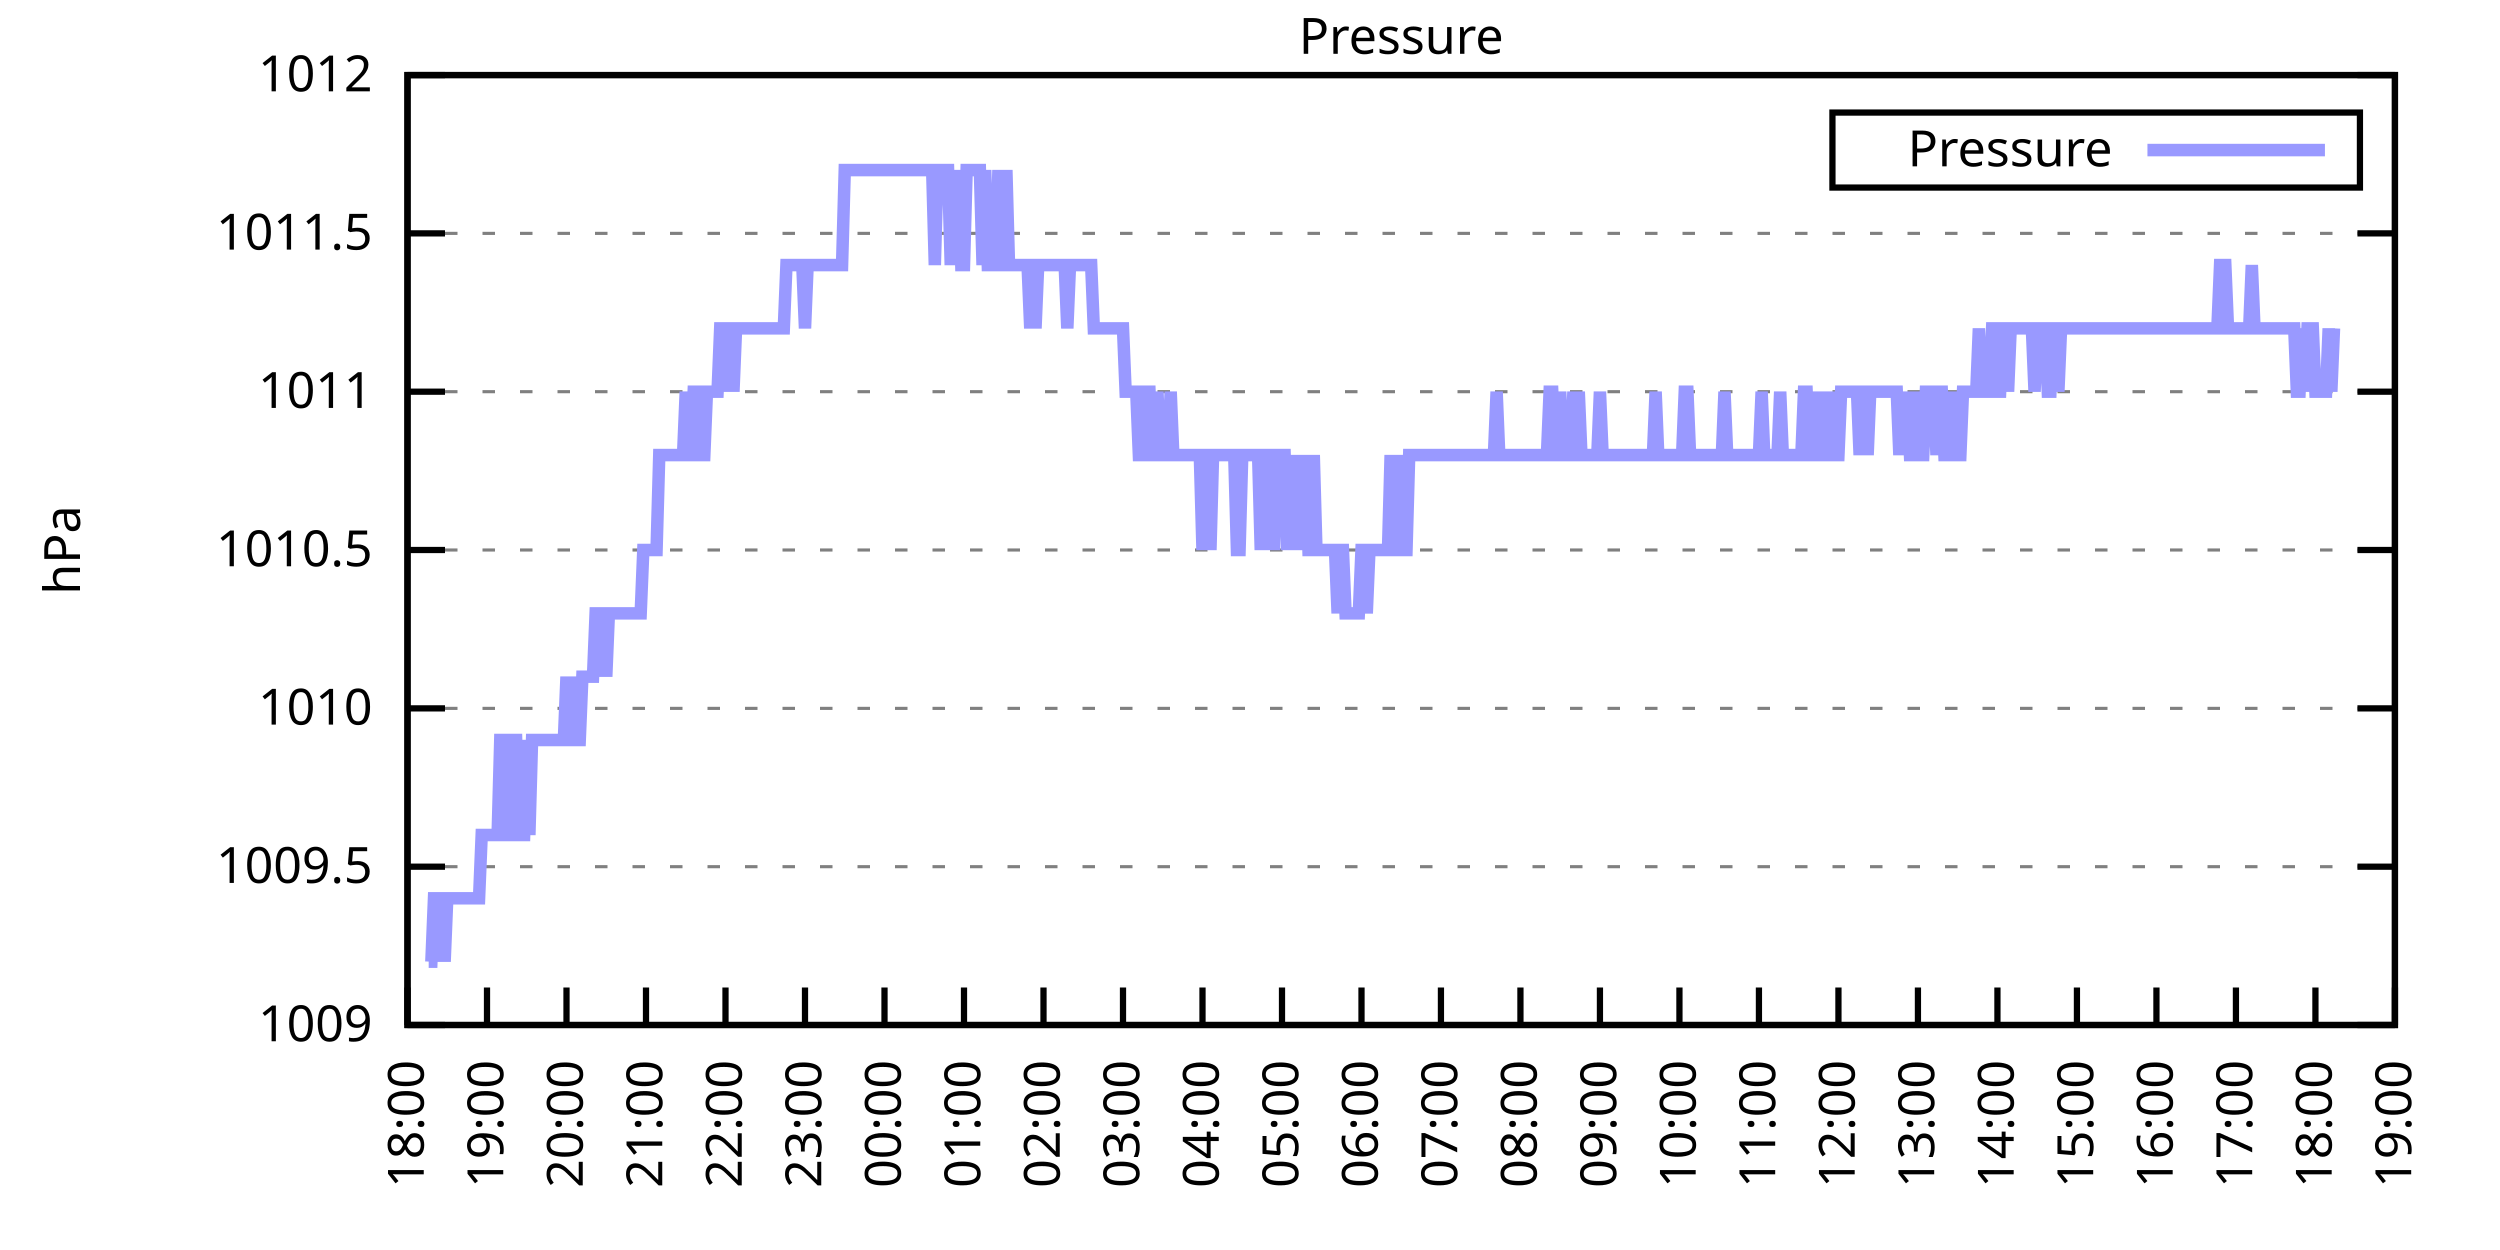
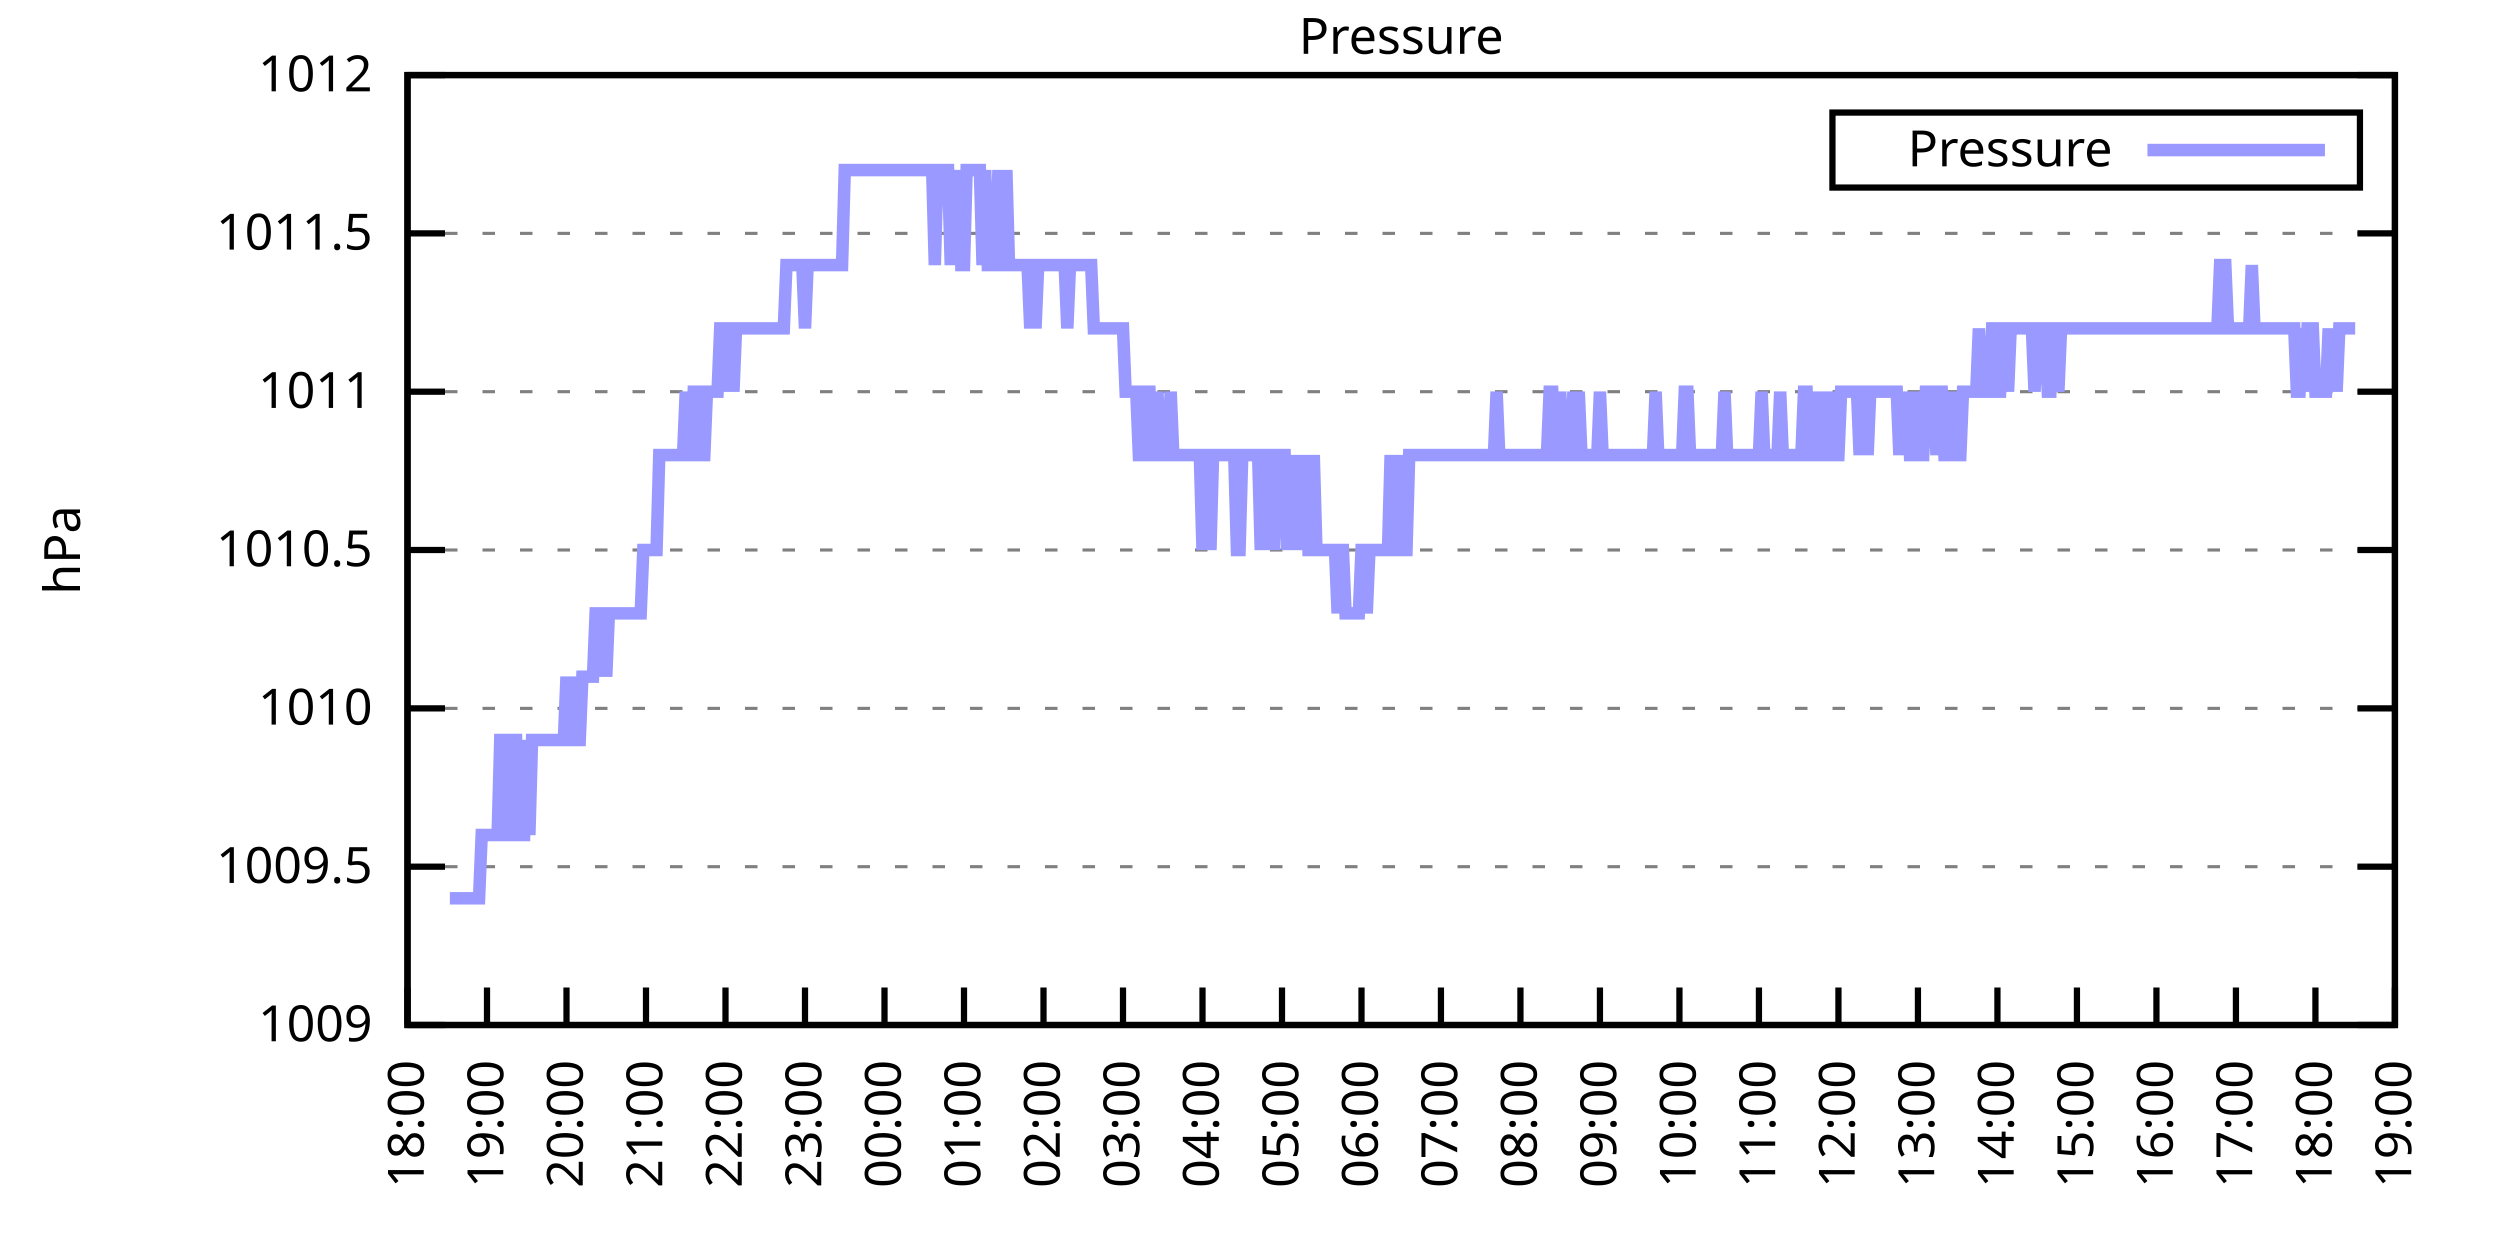
<svg xmlns="http://www.w3.org/2000/svg" xmlns:xlink="http://www.w3.org/1999/xlink" width="400" height="200" viewBox="0 0 400 200">
  <g id="gnuplot_canvas">
    <rect x="0" y="0" width="400" height="200" fill="none" />
    <defs>
      <circle id="gpDot" r="0.5" stroke-width="0.5" stroke="currentColor" />
      <path id="gpPt0" stroke-width="0.333" stroke="currentColor" d="M-1,0 h2 M0,-1 v2" />
      <path id="gpPt1" stroke-width="0.333" stroke="currentColor" d="M-1,-1 L1,1 M1,-1 L-1,1" />
      <path id="gpPt2" stroke-width="0.333" stroke="currentColor" d="M-1,0 L1,0 M0,-1 L0,1 M-1,-1 L1,1 M-1,1 L1,-1" />
      <rect id="gpPt3" stroke-width="0.333" stroke="currentColor" x="-1" y="-1" width="2" height="2" />
      <rect id="gpPt4" stroke-width="0.333" stroke="currentColor" fill="currentColor" x="-1" y="-1" width="2" height="2" />
      <circle id="gpPt5" stroke-width="0.333" stroke="currentColor" cx="0" cy="0" r="1" />
      <use xlink:href="#gpPt5" id="gpPt6" fill="currentColor" stroke="none" />
      <path id="gpPt7" stroke-width="0.333" stroke="currentColor" d="M0,-1.33 L-1.33,0.67 L1.33,0.67 z" />
      <use xlink:href="#gpPt7" id="gpPt8" fill="currentColor" stroke="none" />
      <use xlink:href="#gpPt7" id="gpPt9" stroke="currentColor" transform="rotate(180)" />
      <use xlink:href="#gpPt9" id="gpPt10" fill="currentColor" stroke="none" />
      <use xlink:href="#gpPt3" id="gpPt11" stroke="currentColor" transform="rotate(45)" />
      <use xlink:href="#gpPt11" id="gpPt12" fill="currentColor" stroke="none" />
      <path id="gpPt13" stroke-width="0.333" stroke="currentColor" d="M0,1.330 L1.265,0.411 L0.782,-1.067 L-0.782,-1.076 L-1.265,0.411 z" />
      <use xlink:href="#gpPt13" id="gpPt14" fill="currentColor" stroke="none" />
      <filter id="textbox" filterUnits="objectBoundingBox" x="0" y="0" height="1" width="1">
        <feFlood flood-color="white" flood-opacity="1" result="bgnd" />
        <feComposite in="SourceGraphic" in2="bgnd" operator="atop" />
      </filter>
      <filter id="greybox" filterUnits="objectBoundingBox" x="0" y="0" height="1" width="1">
        <feFlood flood-color="lightgrey" flood-opacity="1" result="grey" />
        <feComposite in="SourceGraphic" in2="grey" operator="atop" />
      </filter>
    </defs>
    <g fill="none" color="white" stroke="currentColor" stroke-width="1.00" stroke-linecap="butt" stroke-linejoin="miter">
</g>
    <g fill="none" color="black" stroke="currentColor" stroke-width="1.00" stroke-linecap="butt" stroke-linejoin="miter">
      <g stroke="none" shape-rendering="crispEdges">
        <polygon fill="rgb(255, 255, 255)" points="65.20,164.00 383.18,164.00 383.18,12.02 65.20,12.02 " />
      </g>
    </g>
    <g fill="none" color="black" stroke="currentColor" stroke-width="1.00" stroke-linecap="butt" stroke-linejoin="miter">
</g>
    <g fill="none" color="black" stroke="black" stroke-width="0.50" stroke-linecap="butt" stroke-linejoin="miter">
</g>
    <g fill="none" color="gray" stroke="currentColor" stroke-width="0.50" stroke-linecap="butt" stroke-linejoin="miter">
      <path stroke="gray" stroke-dasharray="2,4" class="gridline" d="M65.20,164.00 L383.19,164.00  " />
    </g>
    <g fill="none" color="gray" stroke="gray" stroke-width="1.00" stroke-linecap="butt" stroke-linejoin="miter">
</g>
    <g fill="none" color="black" stroke="currentColor" stroke-width="1.00" stroke-linecap="butt" stroke-linejoin="miter">
      <path stroke="black" d="M65.20,164.00 L71.20,164.00 M383.19,164.00 L377.19,164.00  " />
      <g transform="translate(59.60,166.60)" stroke="none" fill="black" font-family="Sans" font-size="8.00" text-anchor="end">
        <text>
          <tspan font-family="Sans"> 1009</tspan>
        </text>
      </g>
    </g>
    <g fill="none" color="black" stroke="currentColor" stroke-width="1.00" stroke-linecap="butt" stroke-linejoin="miter">
</g>
    <g fill="none" color="black" stroke="black" stroke-width="0.50" stroke-linecap="butt" stroke-linejoin="miter">
</g>
    <g fill="none" color="gray" stroke="currentColor" stroke-width="0.50" stroke-linecap="butt" stroke-linejoin="miter">
      <path stroke="gray" stroke-dasharray="2,4" class="gridline" d="M65.20,138.67 L383.19,138.67  " />
    </g>
    <g fill="none" color="gray" stroke="gray" stroke-width="1.00" stroke-linecap="butt" stroke-linejoin="miter">
</g>
    <g fill="none" color="black" stroke="currentColor" stroke-width="1.00" stroke-linecap="butt" stroke-linejoin="miter">
      <path stroke="black" d="M65.20,138.67 L71.20,138.67 M383.19,138.67 L377.19,138.67  " />
      <g transform="translate(59.60,141.27)" stroke="none" fill="black" font-family="Sans" font-size="8.00" text-anchor="end">
        <text>
          <tspan font-family="Sans"> 1009.5</tspan>
        </text>
      </g>
    </g>
    <g fill="none" color="black" stroke="currentColor" stroke-width="1.00" stroke-linecap="butt" stroke-linejoin="miter">
</g>
    <g fill="none" color="black" stroke="black" stroke-width="0.50" stroke-linecap="butt" stroke-linejoin="miter">
</g>
    <g fill="none" color="gray" stroke="currentColor" stroke-width="0.50" stroke-linecap="butt" stroke-linejoin="miter">
      <path stroke="gray" stroke-dasharray="2,4" class="gridline" d="M65.20,113.34 L383.19,113.34  " />
    </g>
    <g fill="none" color="gray" stroke="gray" stroke-width="1.00" stroke-linecap="butt" stroke-linejoin="miter">
</g>
    <g fill="none" color="black" stroke="currentColor" stroke-width="1.00" stroke-linecap="butt" stroke-linejoin="miter">
      <path stroke="black" d="M65.20,113.34 L71.20,113.34 M383.19,113.34 L377.19,113.34  " />
      <g transform="translate(59.60,115.94)" stroke="none" fill="black" font-family="Sans" font-size="8.00" text-anchor="end">
        <text>
          <tspan font-family="Sans"> 1010</tspan>
        </text>
      </g>
    </g>
    <g fill="none" color="black" stroke="currentColor" stroke-width="1.00" stroke-linecap="butt" stroke-linejoin="miter">
</g>
    <g fill="none" color="black" stroke="black" stroke-width="0.50" stroke-linecap="butt" stroke-linejoin="miter">
</g>
    <g fill="none" color="gray" stroke="currentColor" stroke-width="0.50" stroke-linecap="butt" stroke-linejoin="miter">
      <path stroke="gray" stroke-dasharray="2,4" class="gridline" d="M65.20,88.00 L383.19,88.00  " />
    </g>
    <g fill="none" color="gray" stroke="gray" stroke-width="1.00" stroke-linecap="butt" stroke-linejoin="miter">
</g>
    <g fill="none" color="black" stroke="currentColor" stroke-width="1.00" stroke-linecap="butt" stroke-linejoin="miter">
      <path stroke="black" d="M65.20,88.00 L71.20,88.00 M383.19,88.00 L377.19,88.00  " />
      <g transform="translate(59.60,90.60)" stroke="none" fill="black" font-family="Sans" font-size="8.00" text-anchor="end">
        <text>
          <tspan font-family="Sans"> 1010.5</tspan>
        </text>
      </g>
    </g>
    <g fill="none" color="black" stroke="currentColor" stroke-width="1.00" stroke-linecap="butt" stroke-linejoin="miter">
</g>
    <g fill="none" color="black" stroke="black" stroke-width="0.50" stroke-linecap="butt" stroke-linejoin="miter">
</g>
    <g fill="none" color="gray" stroke="currentColor" stroke-width="0.50" stroke-linecap="butt" stroke-linejoin="miter">
      <path stroke="gray" stroke-dasharray="2,4" class="gridline" d="M65.20,62.67 L383.19,62.67  " />
    </g>
    <g fill="none" color="gray" stroke="gray" stroke-width="1.00" stroke-linecap="butt" stroke-linejoin="miter">
</g>
    <g fill="none" color="black" stroke="currentColor" stroke-width="1.00" stroke-linecap="butt" stroke-linejoin="miter">
      <path stroke="black" d="M65.20,62.67 L71.20,62.67 M383.19,62.67 L377.19,62.67  " />
      <g transform="translate(59.60,65.27)" stroke="none" fill="black" font-family="Sans" font-size="8.00" text-anchor="end">
        <text>
          <tspan font-family="Sans"> 1011</tspan>
        </text>
      </g>
    </g>
    <g fill="none" color="black" stroke="currentColor" stroke-width="1.00" stroke-linecap="butt" stroke-linejoin="miter">
</g>
    <g fill="none" color="black" stroke="black" stroke-width="0.50" stroke-linecap="butt" stroke-linejoin="miter">
</g>
    <g fill="none" color="gray" stroke="currentColor" stroke-width="0.50" stroke-linecap="butt" stroke-linejoin="miter">
      <path stroke="gray" stroke-dasharray="2,4" class="gridline" d="M65.20,37.34 L383.19,37.34  " />
    </g>
    <g fill="none" color="gray" stroke="gray" stroke-width="1.00" stroke-linecap="butt" stroke-linejoin="miter">
</g>
    <g fill="none" color="black" stroke="currentColor" stroke-width="1.00" stroke-linecap="butt" stroke-linejoin="miter">
      <path stroke="black" d="M65.20,37.34 L71.20,37.34 M383.19,37.34 L377.19,37.34  " />
      <g transform="translate(59.60,39.94)" stroke="none" fill="black" font-family="Sans" font-size="8.00" text-anchor="end">
        <text>
          <tspan font-family="Sans"> 1011.5</tspan>
        </text>
      </g>
    </g>
    <g fill="none" color="black" stroke="currentColor" stroke-width="1.00" stroke-linecap="butt" stroke-linejoin="miter">
</g>
    <g fill="none" color="black" stroke="black" stroke-width="0.50" stroke-linecap="butt" stroke-linejoin="miter">
</g>
    <g fill="none" color="gray" stroke="currentColor" stroke-width="0.50" stroke-linecap="butt" stroke-linejoin="miter">
      <path stroke="gray" stroke-dasharray="2,4" class="gridline" d="M65.20,12.01 L383.19,12.01  " />
    </g>
    <g fill="none" color="gray" stroke="gray" stroke-width="1.00" stroke-linecap="butt" stroke-linejoin="miter">
</g>
    <g fill="none" color="black" stroke="currentColor" stroke-width="1.00" stroke-linecap="butt" stroke-linejoin="miter">
      <path stroke="black" d="M65.20,12.01 L71.20,12.01 M383.19,12.01 L377.19,12.01  " />
      <g transform="translate(59.60,14.61)" stroke="none" fill="black" font-family="Sans" font-size="8.00" text-anchor="end">
        <text>
          <tspan font-family="Sans"> 1012</tspan>
        </text>
      </g>
    </g>
    <g fill="none" color="black" stroke="currentColor" stroke-width="1.00" stroke-linecap="butt" stroke-linejoin="miter">
      <path stroke="black" d="M65.20,164.00 L65.20,158.00  " />
      <g transform="translate(67.80,169.60) rotate(270.00)" stroke="none" fill="black" font-family="Sans" font-size="8.00" text-anchor="end">
        <text>
          <tspan font-family="Sans">18:00</tspan>
        </text>
      </g>
    </g>
    <g fill="none" color="black" stroke="currentColor" stroke-width="1.00" stroke-linecap="butt" stroke-linejoin="miter">
      <path stroke="black" d="M77.92,164.00 L77.92,158.00  " />
      <g transform="translate(80.52,169.60) rotate(270.00)" stroke="none" fill="black" font-family="Sans" font-size="8.00" text-anchor="end">
        <text>
          <tspan font-family="Sans">19:00</tspan>
        </text>
      </g>
    </g>
    <g fill="none" color="black" stroke="currentColor" stroke-width="1.00" stroke-linecap="butt" stroke-linejoin="miter">
      <path stroke="black" d="M90.64,164.00 L90.64,158.00  " />
      <g transform="translate(93.24,169.60) rotate(270.00)" stroke="none" fill="black" font-family="Sans" font-size="8.00" text-anchor="end">
        <text>
          <tspan font-family="Sans">20:00</tspan>
        </text>
      </g>
    </g>
    <g fill="none" color="black" stroke="currentColor" stroke-width="1.00" stroke-linecap="butt" stroke-linejoin="miter">
      <path stroke="black" d="M103.36,164.00 L103.36,158.00  " />
      <g transform="translate(105.96,169.60) rotate(270.00)" stroke="none" fill="black" font-family="Sans" font-size="8.00" text-anchor="end">
        <text>
          <tspan font-family="Sans">21:00</tspan>
        </text>
      </g>
    </g>
    <g fill="none" color="black" stroke="currentColor" stroke-width="1.00" stroke-linecap="butt" stroke-linejoin="miter">
      <path stroke="black" d="M116.08,164.00 L116.08,158.00  " />
      <g transform="translate(118.68,169.60) rotate(270.00)" stroke="none" fill="black" font-family="Sans" font-size="8.00" text-anchor="end">
        <text>
          <tspan font-family="Sans">22:00</tspan>
        </text>
      </g>
    </g>
    <g fill="none" color="black" stroke="currentColor" stroke-width="1.00" stroke-linecap="butt" stroke-linejoin="miter">
      <path stroke="black" d="M128.80,164.00 L128.80,158.00  " />
      <g transform="translate(131.40,169.60) rotate(270.00)" stroke="none" fill="black" font-family="Sans" font-size="8.00" text-anchor="end">
        <text>
          <tspan font-family="Sans">23:00</tspan>
        </text>
      </g>
    </g>
    <g fill="none" color="black" stroke="currentColor" stroke-width="1.00" stroke-linecap="butt" stroke-linejoin="miter">
      <path stroke="black" d="M141.52,164.00 L141.52,158.00  " />
      <g transform="translate(144.12,169.60) rotate(270.00)" stroke="none" fill="black" font-family="Sans" font-size="8.00" text-anchor="end">
        <text>
          <tspan font-family="Sans">00:00</tspan>
        </text>
      </g>
    </g>
    <g fill="none" color="black" stroke="currentColor" stroke-width="1.00" stroke-linecap="butt" stroke-linejoin="miter">
      <path stroke="black" d="M154.24,164.00 L154.24,158.00  " />
      <g transform="translate(156.84,169.60) rotate(270.00)" stroke="none" fill="black" font-family="Sans" font-size="8.00" text-anchor="end">
        <text>
          <tspan font-family="Sans">01:00</tspan>
        </text>
      </g>
    </g>
    <g fill="none" color="black" stroke="currentColor" stroke-width="1.00" stroke-linecap="butt" stroke-linejoin="miter">
      <path stroke="black" d="M166.96,164.00 L166.96,158.00  " />
      <g transform="translate(169.56,169.60) rotate(270.00)" stroke="none" fill="black" font-family="Sans" font-size="8.00" text-anchor="end">
        <text>
          <tspan font-family="Sans">02:00</tspan>
        </text>
      </g>
    </g>
    <g fill="none" color="black" stroke="currentColor" stroke-width="1.00" stroke-linecap="butt" stroke-linejoin="miter">
      <path stroke="black" d="M179.68,164.00 L179.68,158.00  " />
      <g transform="translate(182.28,169.60) rotate(270.00)" stroke="none" fill="black" font-family="Sans" font-size="8.00" text-anchor="end">
        <text>
          <tspan font-family="Sans">03:00</tspan>
        </text>
      </g>
    </g>
    <g fill="none" color="black" stroke="currentColor" stroke-width="1.00" stroke-linecap="butt" stroke-linejoin="miter">
      <path stroke="black" d="M192.40,164.00 L192.40,158.00  " />
      <g transform="translate(195.00,169.60) rotate(270.00)" stroke="none" fill="black" font-family="Sans" font-size="8.00" text-anchor="end">
        <text>
          <tspan font-family="Sans">04:00</tspan>
        </text>
      </g>
    </g>
    <g fill="none" color="black" stroke="currentColor" stroke-width="1.00" stroke-linecap="butt" stroke-linejoin="miter">
      <path stroke="black" d="M205.12,164.00 L205.12,158.00  " />
      <g transform="translate(207.72,169.60) rotate(270.00)" stroke="none" fill="black" font-family="Sans" font-size="8.00" text-anchor="end">
        <text>
          <tspan font-family="Sans">05:00</tspan>
        </text>
      </g>
    </g>
    <g fill="none" color="black" stroke="currentColor" stroke-width="1.00" stroke-linecap="butt" stroke-linejoin="miter">
      <path stroke="black" d="M217.84,164.00 L217.84,158.00  " />
      <g transform="translate(220.44,169.60) rotate(270.00)" stroke="none" fill="black" font-family="Sans" font-size="8.00" text-anchor="end">
        <text>
          <tspan font-family="Sans">06:00</tspan>
        </text>
      </g>
    </g>
    <g fill="none" color="black" stroke="currentColor" stroke-width="1.00" stroke-linecap="butt" stroke-linejoin="miter">
      <path stroke="black" d="M230.55,164.00 L230.55,158.00  " />
      <g transform="translate(233.15,169.60) rotate(270.00)" stroke="none" fill="black" font-family="Sans" font-size="8.00" text-anchor="end">
        <text>
          <tspan font-family="Sans">07:00</tspan>
        </text>
      </g>
    </g>
    <g fill="none" color="black" stroke="currentColor" stroke-width="1.00" stroke-linecap="butt" stroke-linejoin="miter">
      <path stroke="black" d="M243.27,164.00 L243.27,158.00  " />
      <g transform="translate(245.87,169.60) rotate(270.00)" stroke="none" fill="black" font-family="Sans" font-size="8.00" text-anchor="end">
        <text>
          <tspan font-family="Sans">08:00</tspan>
        </text>
      </g>
    </g>
    <g fill="none" color="black" stroke="currentColor" stroke-width="1.00" stroke-linecap="butt" stroke-linejoin="miter">
      <path stroke="black" d="M255.99,164.00 L255.99,158.00  " />
      <g transform="translate(258.59,169.60) rotate(270.00)" stroke="none" fill="black" font-family="Sans" font-size="8.00" text-anchor="end">
        <text>
          <tspan font-family="Sans">09:00</tspan>
        </text>
      </g>
    </g>
    <g fill="none" color="black" stroke="currentColor" stroke-width="1.00" stroke-linecap="butt" stroke-linejoin="miter">
      <path stroke="black" d="M268.71,164.00 L268.71,158.00  " />
      <g transform="translate(271.31,169.60) rotate(270.00)" stroke="none" fill="black" font-family="Sans" font-size="8.00" text-anchor="end">
        <text>
          <tspan font-family="Sans">10:00</tspan>
        </text>
      </g>
    </g>
    <g fill="none" color="black" stroke="currentColor" stroke-width="1.00" stroke-linecap="butt" stroke-linejoin="miter">
      <path stroke="black" d="M281.43,164.00 L281.43,158.00  " />
      <g transform="translate(284.03,169.60) rotate(270.00)" stroke="none" fill="black" font-family="Sans" font-size="8.00" text-anchor="end">
        <text>
          <tspan font-family="Sans">11:00</tspan>
        </text>
      </g>
    </g>
    <g fill="none" color="black" stroke="currentColor" stroke-width="1.00" stroke-linecap="butt" stroke-linejoin="miter">
      <path stroke="black" d="M294.15,164.00 L294.15,158.00  " />
      <g transform="translate(296.75,169.60) rotate(270.00)" stroke="none" fill="black" font-family="Sans" font-size="8.00" text-anchor="end">
        <text>
          <tspan font-family="Sans">12:00</tspan>
        </text>
      </g>
    </g>
    <g fill="none" color="black" stroke="currentColor" stroke-width="1.00" stroke-linecap="butt" stroke-linejoin="miter">
      <path stroke="black" d="M306.87,164.00 L306.87,158.00  " />
      <g transform="translate(309.47,169.60) rotate(270.00)" stroke="none" fill="black" font-family="Sans" font-size="8.00" text-anchor="end">
        <text>
          <tspan font-family="Sans">13:00</tspan>
        </text>
      </g>
    </g>
    <g fill="none" color="black" stroke="currentColor" stroke-width="1.00" stroke-linecap="butt" stroke-linejoin="miter">
      <path stroke="black" d="M319.59,164.00 L319.59,158.00  " />
      <g transform="translate(322.19,169.60) rotate(270.00)" stroke="none" fill="black" font-family="Sans" font-size="8.00" text-anchor="end">
        <text>
          <tspan font-family="Sans">14:00</tspan>
        </text>
      </g>
    </g>
    <g fill="none" color="black" stroke="currentColor" stroke-width="1.00" stroke-linecap="butt" stroke-linejoin="miter">
      <path stroke="black" d="M332.31,164.00 L332.31,158.00  " />
      <g transform="translate(334.91,169.60) rotate(270.00)" stroke="none" fill="black" font-family="Sans" font-size="8.00" text-anchor="end">
        <text>
          <tspan font-family="Sans">15:00</tspan>
        </text>
      </g>
    </g>
    <g fill="none" color="black" stroke="currentColor" stroke-width="1.00" stroke-linecap="butt" stroke-linejoin="miter">
      <path stroke="black" d="M345.03,164.00 L345.03,158.00  " />
      <g transform="translate(347.63,169.60) rotate(270.00)" stroke="none" fill="black" font-family="Sans" font-size="8.00" text-anchor="end">
        <text>
          <tspan font-family="Sans">16:00</tspan>
        </text>
      </g>
    </g>
    <g fill="none" color="black" stroke="currentColor" stroke-width="1.00" stroke-linecap="butt" stroke-linejoin="miter">
      <path stroke="black" d="M357.75,164.00 L357.75,158.00  " />
      <g transform="translate(360.35,169.60) rotate(270.00)" stroke="none" fill="black" font-family="Sans" font-size="8.00" text-anchor="end">
        <text>
          <tspan font-family="Sans">17:00</tspan>
        </text>
      </g>
    </g>
    <g fill="none" color="black" stroke="currentColor" stroke-width="1.00" stroke-linecap="butt" stroke-linejoin="miter">
      <path stroke="black" d="M370.47,164.00 L370.47,158.00  " />
      <g transform="translate(373.07,169.60) rotate(270.00)" stroke="none" fill="black" font-family="Sans" font-size="8.00" text-anchor="end">
        <text>
          <tspan font-family="Sans">18:00</tspan>
        </text>
      </g>
    </g>
    <g fill="none" color="black" stroke="currentColor" stroke-width="1.00" stroke-linecap="butt" stroke-linejoin="miter">
      <path stroke="black" d="M383.19,164.00 L383.19,158.00  " />
      <g transform="translate(385.79,169.60) rotate(270.00)" stroke="none" fill="black" font-family="Sans" font-size="8.00" text-anchor="end">
        <text>
          <tspan font-family="Sans">19:00</tspan>
        </text>
      </g>
    </g>
    <g fill="none" color="black" stroke="currentColor" stroke-width="1.00" stroke-linecap="butt" stroke-linejoin="miter">
</g>
    <g fill="none" color="black" stroke="currentColor" stroke-width="1.00" stroke-linecap="butt" stroke-linejoin="miter">
      <path stroke="black" d="M65.20,12.01 L65.20,164.00 L383.19,164.00 L383.19,12.01 L65.20,12.01 Z  " />
    </g>
    <g fill="none" color="black" stroke="currentColor" stroke-width="1.00" stroke-linecap="butt" stroke-linejoin="miter">
</g>
    <g fill="none" color="black" stroke="currentColor" stroke-width="1.00" stroke-linecap="butt" stroke-linejoin="miter">
      <path stroke="black" d="M293.19,30.01 L293.19,18.01 L377.59,18.01 L377.59,30.01 L293.19,30.01 Z  " />
    </g>
    <g id="Pressure_plot_1">
      <g fill="none" color="white" stroke="black" stroke-width="2.00" stroke-linecap="butt" stroke-linejoin="miter">
</g>
      <g fill="none" color="black" stroke="currentColor" stroke-width="2.00" stroke-linecap="butt" stroke-linejoin="miter">
        <g transform="translate(337.99,26.61)" stroke="none" fill="black" font-family="Sans" font-size="8.00" text-anchor="end">
          <text>
            <tspan font-family="Sans">Pressure</tspan>
          </text>
        </g>
      </g>
      <g fill="none" color="black" stroke="currentColor" stroke-width="2.00" stroke-linecap="butt" stroke-linejoin="miter">
-         <path stroke="rgb(153, 153, 255)" d="M343.59,24.01 L371.99,24.01 M68.59,153.87 L69.02,153.87 L69.44,143.73 L69.86,143.73 L70.29,153.87 L70.71,143.73   L71.14,153.87 L71.56,143.73 L71.98,143.73 L72.41,143.73 L72.83,143.73 L73.26,143.73 L73.68,143.73 L74.10,143.73   L74.53,143.73 L74.95,143.73 L75.38,143.73 L75.80,143.73 L76.22,143.73 L76.65,143.73 L77.07,133.60 L77.50,133.60   L77.92,133.60 L78.34,133.60 L78.77,133.60 L79.19,133.60 L79.62,133.60 L80.04,118.40 L80.46,118.40 L80.89,133.60   L81.31,133.60 L81.74,133.60 L82.16,118.40 L82.58,118.40 L83.01,133.60 L83.43,133.60 L83.86,133.60 L84.28,118.40   L84.70,133.60 L85.13,118.40 L85.55,118.40 L85.98,118.40 L86.40,118.40 L86.82,118.40 L87.25,118.40 L87.67,118.40   L88.10,118.40 L88.52,118.40 L88.94,118.40 L89.37,118.40 L89.79,118.40 L90.22,118.40 L90.64,108.27 L91.06,118.40   L91.49,108.27 L91.91,118.40 L92.34,118.40 L92.76,118.40 L93.18,108.27 L93.61,108.27 L94.03,108.27 L94.46,108.27   L94.88,108.27 L95.30,98.14 L95.73,98.14 L96.15,108.27 L96.58,98.14 L97.00,108.27 L97.42,98.14 L97.85,98.14   L98.27,98.14 L98.69,98.14 L99.12,98.14 L99.54,98.14 L99.97,98.14 L100.39,98.14 L100.81,98.14 L101.24,98.14   L101.66,98.14 L102.09,98.14 L102.51,98.14 L102.93,88.00 L103.36,88.00 L103.78,88.00 L104.21,88.00 L104.63,88.00   L105.05,88.00 L105.48,72.81 L105.90,72.81 L106.33,72.81 L106.75,72.81 L107.17,72.81 L107.60,72.81 L108.02,72.81   L108.45,72.81 L108.87,72.81 L109.29,72.81 L109.72,62.67 L110.14,72.81 L110.57,72.81 L110.99,62.67 L111.41,62.67   L111.84,72.81 L112.26,72.81 L112.69,72.81 L113.11,62.67 L113.53,62.67 L113.96,62.67 L114.38,62.67 L114.81,62.67   L115.23,52.54 L115.65,52.54 L116.08,62.67 L116.50,52.54 L116.93,52.54 L117.35,62.67 L117.77,52.54 L118.20,52.54   L118.62,52.54 L119.05,52.54 L119.47,52.54 L119.89,52.54 L120.32,52.54 L120.74,52.54 L121.17,52.54 L121.59,52.54   L122.01,52.54 L122.44,52.54 L122.86,52.54 L123.29,52.54 L123.71,52.54 L124.13,52.54 L124.56,52.54 L124.98,52.54   L125.41,52.54 L125.83,42.41 L126.25,42.41 L126.68,42.41 L127.10,42.41 L127.53,42.41 L127.95,42.41 L128.37,42.41   L128.80,52.54 L129.22,42.41 L129.65,42.41 L130.07,42.41 L130.49,42.41 L130.92,42.41 L131.34,42.41 L131.77,42.41   L132.19,42.41 L132.61,42.41 L133.04,42.41 L133.46,42.41 L133.89,42.41 L134.31,42.41 L134.73,42.41 L135.16,27.21   L135.58,27.21 L136.01,27.21 L136.43,27.21 L136.85,27.21 L137.28,27.21 L137.70,27.21 L138.13,27.21 L138.55,27.21   L138.97,27.21 L139.40,27.21 L139.82,27.21 L140.25,27.21 L140.67,27.21 L141.09,27.21 L141.52,27.21 L141.94,27.21   L142.37,27.21 L142.79,27.21 L143.21,27.21 L143.64,27.21 L144.06,27.21 L144.49,27.21 L144.91,27.21 L145.33,27.21   L145.76,27.21 L146.18,27.21 L146.61,27.21 L147.03,27.21 L147.45,27.21 L147.88,27.21 L148.30,27.21 L148.73,27.21   L149.15,27.21 L149.57,42.41 L150.00,27.21 L150.42,27.21 L150.85,27.21 L151.27,27.21 L151.69,27.21 L152.12,42.41   L152.54,27.21 L152.97,42.41 L153.39,27.21 L153.81,42.41 L154.24,42.41 L154.66,27.21 L155.09,27.21 L155.51,27.21   L155.93,27.21 L156.36,27.21 L156.78,27.21 L157.21,42.41 L157.63,27.21 L158.05,42.41 L158.48,42.41 L158.90,42.41   L159.33,42.41 L159.75,27.21 L160.17,42.41 L160.60,42.41 L161.02,27.21 L161.44,42.41 L161.87,42.41 L162.29,42.41   L162.72,42.41 L163.14,42.41 L163.56,42.41 L163.99,42.41 L164.41,42.41 L164.84,52.54 L165.26,42.41 L165.68,52.54   L166.11,42.41 L166.53,42.41 L166.96,42.41 L167.38,42.41 L167.80,42.41 L168.23,42.41 L168.65,42.41 L169.08,42.41   L169.50,42.41 L169.92,42.41 L170.35,42.41 L170.77,52.54 L171.20,42.41 L171.62,42.41 L172.04,42.41 L172.47,42.41   L172.89,42.41 L173.32,42.41 L173.74,42.41 L174.16,42.41 L174.59,42.41 L175.01,52.54 L175.44,52.54 L175.86,52.54   L176.28,52.54 L176.71,52.54 L177.13,52.54 L177.56,52.54 L177.98,52.54 L178.40,52.54 L178.83,52.54 L179.25,52.54   L179.68,52.54 L180.10,62.67 L180.52,62.67 L180.95,62.67 L181.37,62.67 L181.80,62.67 L182.22,72.81 L182.64,72.81   L183.07,62.67 L183.49,62.67 L183.92,62.67 L184.34,72.81 L184.76,72.81 L185.19,62.67 L185.61,72.81 L186.04,72.81   L186.46,72.81 L186.88,72.81 L187.31,62.67 L187.73,72.81 L188.16,72.81 L188.58,72.81 L189.00,72.81 L189.43,72.81   L189.85,72.81 L190.28,72.81 L190.70,72.81 L191.12,72.81 L191.55,72.81 L191.97,72.81 L192.40,88.00 L192.82,72.81   L193.24,72.81 L193.67,88.00 L194.09,72.81 L194.52,72.81 L194.94,72.81 L195.36,72.81 L195.79,72.81 L196.21,72.81   L196.64,72.81 L197.06,72.81 L197.48,72.81 L197.91,88.00 L198.33,88.00 L198.76,72.81 L199.18,72.81 L199.60,72.81   L200.03,72.81 L200.45,72.81 L200.88,72.81 L201.30,72.81 L201.72,88.00 L202.15,72.81 L202.57,72.81 L203.00,88.00   L203.42,72.81 L203.84,88.00 L204.27,72.81 L204.69,72.81 L205.12,72.81 L205.54,72.81 L205.96,88.00 L206.39,72.81   L206.81,88.00 L207.24,72.81 L207.66,88.00 L208.08,72.81 L208.51,88.00 L208.93,72.81 L209.36,88.00 L209.78,88.00   L210.20,72.81 L210.63,88.00 L211.05,88.00 L211.48,88.00 L211.90,88.00 L212.32,88.00 L212.75,88.00 L213.17,88.00   L213.60,88.00 L214.02,98.14 L214.44,88.00 L214.87,88.00 L215.29,98.14 L215.72,98.14 L216.14,98.14 L216.56,98.14   L216.99,98.14 L217.41,98.14 L217.84,88.00 L218.26,88.00 L218.68,98.14 L219.11,88.00 L219.53,88.00 L219.96,88.00   L220.38,88.00 L220.80,88.00 L221.23,88.00 L221.65,88.00 L222.08,88.00 L222.50,72.81 L222.92,88.00 L223.35,88.00   L223.77,72.81 L224.20,88.00 L224.62,88.00 L225.04,88.00 L225.47,72.81 L225.89,72.81 L226.31,72.81 L226.74,72.81   L227.16,72.81 L227.59,72.81 L228.01,72.81 L228.43,72.81 L228.86,72.81 L229.28,72.81 L229.71,72.81 L230.13,72.81   L230.55,72.81 L230.98,72.81 L231.40,72.81 L231.83,72.81 L232.25,72.81 L232.67,72.81 L233.10,72.81 L233.52,72.81   L233.95,72.81 L234.37,72.81 L234.79,72.81 L235.22,72.81 L235.64,72.81 L236.07,72.81 L236.49,72.81 L236.91,72.81   L237.34,72.81 L237.76,72.81 L238.19,72.81 L238.61,72.81 L239.03,72.81 L239.46,62.67 L239.88,72.81 L240.31,72.81   L240.73,72.81 L241.15,72.81 L241.58,72.81 L242.00,72.81 L242.43,72.81 L242.85,72.81 L243.27,72.81 L243.70,72.81   L244.12,72.81 L244.55,72.81 L244.97,72.81 L245.39,72.81 L245.82,72.81 L246.24,72.81 L246.67,72.81 L247.09,72.81   L247.51,72.81 L247.94,62.67 L248.36,62.67 L248.79,72.81 L249.21,72.81 L249.63,62.67 L250.06,72.81 L250.48,72.81   L250.91,72.81 L251.33,72.81 L251.75,62.67 L252.18,72.81 L252.60,62.67 L253.03,72.81 L253.45,72.81 L253.87,72.81   L254.30,72.81 L254.72,72.81 L255.15,72.81 L255.57,72.81 L255.99,62.67 L256.42,72.81 L256.84,72.81 L257.27,72.81   L257.69,72.81 L258.11,72.81 L258.54,72.81 L258.96,72.81 L259.39,72.81 L259.81,72.81 L260.23,72.81 L260.66,72.81   L261.08,72.81 L261.51,72.81 L261.93,72.81 L262.35,72.81 L262.78,72.81 L263.20,72.81 L263.63,72.81 L264.05,72.81   L264.47,72.81 L264.90,62.67 L265.32,72.81 L265.75,72.81 L266.17,72.81 L266.59,72.81 L267.02,72.81 L267.44,72.81   L267.87,72.81 L268.29,72.81 L268.71,72.81 L269.14,72.81 L269.56,62.67 L269.99,62.67 L270.41,72.81 L270.83,72.81   L271.26,72.81 L271.68,72.81 L272.11,72.81 L272.53,72.81 L272.95,72.81 L273.38,72.81 L273.80,72.81 L274.23,72.81   L274.65,72.81 L275.07,72.81 L275.50,72.81 L275.92,62.67 L276.35,72.81 L276.77,72.81 L277.19,72.81 L277.62,72.81   L278.04,72.81 L278.47,72.81 L278.89,72.81 L279.31,72.81 L279.74,72.81 L280.16,72.81 L280.59,72.81 L281.01,72.81   L281.43,72.81 L281.86,62.67 L282.28,72.81 L282.71,72.81 L283.13,72.81 L283.55,72.81 L283.98,72.81 L284.40,72.81   L284.83,62.67 L285.25,72.81 L285.67,72.81 L286.10,72.81 L286.52,72.81 L286.95,72.81 L287.37,72.81 L287.79,72.81   L288.22,72.81 L288.64,62.67 L289.06,62.67 L289.49,72.81 L289.91,72.81 L290.34,72.81 L290.76,62.67 L291.18,72.81   L291.61,62.67 L292.03,72.81 L292.46,72.81 L292.88,72.81 L293.30,62.67 L293.73,72.81 L294.15,72.81 L294.58,62.67   L295.00,62.67 L295.42,62.67 L295.85,62.67 L296.27,62.67 L296.70,62.67 L297.12,62.67 L297.54,72.81 L297.97,62.67   L298.39,62.67 L298.82,72.81 L299.24,62.67 L299.66,62.67 L300.09,62.67 L300.51,62.67 L300.94,62.67 L301.36,62.67   L301.78,62.67 L302.21,62.67 L302.63,62.67 L303.06,62.67 L303.48,62.67 L303.90,72.81 L304.33,62.67 L304.75,72.81   L305.18,62.67 L305.60,72.81 L306.02,72.81 L306.45,72.81 L306.87,62.67 L307.30,72.81 L307.72,72.81 L308.14,62.67   L308.57,62.67 L308.99,62.67 L309.42,62.67 L309.84,72.81 L310.26,62.67 L310.69,62.67 L311.11,72.81 L311.54,72.81   L311.96,72.81 L312.38,62.67 L312.81,72.81 L313.23,72.81 L313.66,72.81 L314.08,62.67 L314.50,62.67 L314.93,62.67   L315.35,62.67 L315.78,62.67 L316.20,62.67 L316.62,52.54 L317.05,62.67 L317.47,62.67 L317.90,62.67 L318.32,62.67   L318.74,52.54 L319.17,52.54 L319.59,62.67 L320.02,62.67 L320.44,52.54 L320.86,52.54 L321.29,62.67 L321.71,52.54   L322.14,52.54 L322.56,52.54 L322.98,52.54 L323.41,52.54 L323.83,52.54 L324.26,52.54 L324.68,52.54 L325.10,52.54   L325.53,62.67 L325.95,52.54 L326.38,52.54 L326.80,52.54 L327.22,52.54 L327.65,62.67 L328.07,62.67 L328.50,52.54   L328.92,52.54 L329.34,62.67 L329.77,52.54 L330.19,52.54 L330.62,52.54 L331.04,52.54 L331.46,52.54 L331.89,52.54   L332.31,52.54 L332.74,52.54 L333.16,52.54 L333.58,52.54 L334.01,52.54 L334.43,52.54 L334.86,52.54 L335.28,52.54   L335.70,52.54 L336.13,52.54 L336.55,52.54 L336.98,52.54 L337.40,52.54 L337.82,52.54 L338.25,52.54 L338.67,52.54   L339.10,52.54 L339.52,52.54 L339.94,52.54 L340.37,52.54 L340.79,52.54 L341.22,52.54 L341.64,52.54 L342.06,52.54   L342.49,52.54 L342.91,52.54 L343.34,52.54 L343.76,52.54 L344.18,52.54 L344.61,52.54 L345.03,52.54 L345.46,52.54   L345.88,52.54 L346.30,52.54 L346.73,52.54 L347.15,52.54 L347.58,52.54 L348.00,52.54 L348.42,52.54 L348.85,52.54   L349.27,52.54 L349.70,52.54 L350.12,52.54 L350.54,52.54 L350.97,52.54 L351.39,52.54 L351.81,52.54 L352.24,52.54   L352.66,52.54 L353.09,52.54 L353.51,52.54 L353.93,52.54 L354.36,52.54 L354.78,52.54 L355.21,42.41 L355.63,42.41   L356.05,42.41 L356.48,52.54 L356.90,52.54 L357.33,52.54 L357.75,52.54 L358.17,52.54 L358.60,52.54 L359.02,52.54   L359.45,52.54 L359.87,52.54 L360.29,42.41 L360.72,52.54 L361.14,52.54 L361.57,52.54 L361.99,52.54 L362.41,52.54   L362.84,52.54 L363.26,52.54 L363.69,52.54 L364.11,52.54 L364.53,52.54 L364.96,52.54 L365.38,52.54 L365.81,52.54   L366.23,52.54 L366.65,52.54 L367.08,52.54 L367.50,62.67 L367.93,62.67 L368.35,52.54 L368.77,62.67 L369.20,52.54   L369.62,52.54 L370.05,52.54 L370.47,62.67 L370.89,62.67 L371.32,62.67 L371.74,62.67 L372.17,62.67 L372.59,52.54   L373.01,62.67 L373.44,52.54  " />
+         <path stroke="rgb(153, 153, 255)" d="M343.59,24.01 L371.99,24.01 M71.98,143.73 L72.41,143.73 L72.83,143.73 L73.26,143.73 L73.68,143.73 L74.10,143.73   L74.53,143.73 L74.95,143.73 L75.38,143.73 L75.80,143.73 L76.22,143.73 L76.65,143.73 L77.07,133.60 L77.50,133.60   L77.92,133.60 L78.34,133.60 L78.77,133.60 L79.19,133.60 L79.62,133.60 L80.04,118.40 L80.46,118.40 L80.89,133.60   L81.31,133.60 L81.74,133.60 L82.16,118.40 L82.58,118.40 L83.01,133.60 L83.43,133.60 L83.86,133.60 L84.28,118.40   L84.70,133.60 L85.13,118.40 L85.55,118.40 L85.98,118.40 L86.40,118.40 L86.82,118.40 L87.25,118.40 L87.67,118.40   L88.10,118.40 L88.52,118.40 L88.94,118.40 L89.37,118.40 L89.79,118.40 L90.22,118.40 L90.64,108.27 L91.06,118.40   L91.49,108.27 L91.91,118.40 L92.34,118.40 L92.76,118.40 L93.18,108.27 L93.61,108.27 L94.03,108.27 L94.46,108.27   L94.88,108.27 L95.30,98.14 L95.73,98.14 L96.15,108.27 L96.58,98.14 L97.00,108.27 L97.42,98.14 L97.85,98.14   L98.27,98.14 L98.69,98.14 L99.12,98.14 L99.54,98.14 L99.97,98.14 L100.39,98.14 L100.81,98.14 L101.24,98.14   L101.66,98.14 L102.09,98.14 L102.51,98.14 L102.93,88.00 L103.36,88.00 L103.78,88.00 L104.21,88.00 L104.63,88.00   L105.05,88.00 L105.48,72.81 L105.90,72.81 L106.33,72.81 L106.75,72.81 L107.17,72.81 L107.60,72.81 L108.02,72.81   L108.45,72.81 L108.87,72.81 L109.29,72.81 L109.72,62.67 L110.14,72.81 L110.57,72.81 L110.99,62.67 L111.41,62.67   L111.84,72.81 L112.26,72.81 L112.69,72.81 L113.11,62.67 L113.53,62.67 L113.96,62.67 L114.38,62.67 L114.81,62.67   L115.23,52.54 L115.65,52.54 L116.08,62.67 L116.50,52.54 L116.93,52.54 L117.35,62.67 L117.77,52.54 L118.20,52.54   L118.62,52.54 L119.05,52.54 L119.47,52.54 L119.89,52.54 L120.32,52.54 L120.74,52.54 L121.17,52.54 L121.59,52.54   L122.01,52.54 L122.44,52.54 L122.86,52.54 L123.29,52.54 L123.71,52.54 L124.13,52.54 L124.56,52.54 L124.98,52.54   L125.41,52.54 L125.83,42.41 L126.25,42.41 L126.68,42.41 L127.10,42.41 L127.53,42.41 L127.95,42.41 L128.37,42.41   L128.80,52.54 L129.22,42.41 L129.65,42.41 L130.07,42.41 L130.49,42.41 L130.92,42.41 L131.34,42.41 L131.77,42.41   L132.19,42.41 L132.61,42.41 L133.04,42.41 L133.46,42.41 L133.89,42.41 L134.31,42.41 L134.73,42.41 L135.16,27.21   L135.58,27.21 L136.01,27.21 L136.43,27.21 L136.85,27.21 L137.28,27.21 L137.70,27.21 L138.13,27.21 L138.55,27.21   L138.97,27.21 L139.40,27.21 L139.82,27.21 L140.25,27.21 L140.67,27.21 L141.09,27.21 L141.52,27.21 L141.94,27.21   L142.37,27.21 L142.79,27.21 L143.21,27.21 L143.64,27.21 L144.06,27.21 L144.49,27.21 L144.91,27.21 L145.33,27.21   L145.76,27.21 L146.18,27.21 L146.61,27.21 L147.03,27.21 L147.45,27.21 L147.88,27.21 L148.30,27.21 L148.73,27.21   L149.15,27.21 L149.57,42.41 L150.00,27.21 L150.42,27.21 L150.85,27.21 L151.27,27.21 L151.69,27.21 L152.12,42.41   L152.54,27.21 L152.97,42.41 L153.39,27.21 L153.81,42.41 L154.24,42.41 L154.66,27.21 L155.09,27.21 L155.51,27.21   L155.93,27.21 L156.36,27.21 L156.78,27.21 L157.21,42.41 L157.63,27.21 L158.05,42.41 L158.48,42.41 L158.90,42.41   L159.33,42.41 L159.75,27.21 L160.17,42.41 L160.60,42.41 L161.02,27.21 L161.44,42.41 L161.87,42.41 L162.29,42.41   L162.72,42.41 L163.14,42.41 L163.56,42.41 L163.99,42.41 L164.41,42.41 L164.84,52.54 L165.26,42.41 L165.68,52.54   L166.11,42.41 L166.53,42.41 L166.96,42.41 L167.38,42.41 L167.80,42.41 L168.23,42.41 L168.65,42.41 L169.08,42.41   L169.50,42.41 L169.92,42.41 L170.35,42.41 L170.77,52.54 L171.20,42.41 L171.62,42.41 L172.04,42.41 L172.47,42.41   L172.89,42.41 L173.32,42.41 L173.74,42.41 L174.16,42.41 L174.59,42.41 L175.01,52.54 L175.44,52.54 L175.86,52.54   L176.28,52.54 L176.71,52.54 L177.13,52.54 L177.56,52.54 L177.98,52.54 L178.40,52.54 L178.83,52.54 L179.25,52.54   L179.68,52.54 L180.10,62.67 L180.52,62.67 L180.95,62.67 L181.37,62.67 L181.80,62.67 L182.22,72.81 L182.64,72.81   L183.07,62.67 L183.49,62.67 L183.92,62.67 L184.34,72.81 L184.76,72.81 L185.19,62.67 L185.61,72.81 L186.04,72.81   L186.46,72.81 L186.88,72.81 L187.31,62.67 L187.73,72.81 L188.16,72.81 L188.58,72.81 L189.00,72.81 L189.43,72.81   L189.85,72.81 L190.28,72.81 L190.70,72.81 L191.12,72.81 L191.55,72.81 L191.97,72.81 L192.40,88.00 L192.82,72.81   L193.24,72.81 L193.67,88.00 L194.09,72.81 L194.52,72.81 L194.94,72.81 L195.36,72.81 L195.79,72.81 L196.21,72.81   L196.64,72.81 L197.06,72.81 L197.48,72.81 L197.91,88.00 L198.33,88.00 L198.76,72.81 L199.18,72.81 L199.60,72.81   L200.03,72.81 L200.45,72.81 L200.88,72.81 L201.30,72.81 L201.72,88.00 L202.15,72.81 L202.57,72.81 L203.00,88.00   L203.42,72.81 L203.84,88.00 L204.27,72.81 L204.69,72.81 L205.12,72.81 L205.54,72.81 L205.96,88.00 L206.39,72.81   L206.81,88.00 L207.24,72.81 L207.66,88.00 L208.08,72.81 L208.51,88.00 L208.93,72.81 L209.36,88.00 L209.78,88.00   L210.20,72.81 L210.63,88.00 L211.05,88.00 L211.48,88.00 L211.90,88.00 L212.32,88.00 L212.75,88.00 L213.17,88.00   L213.60,88.00 L214.02,98.14 L214.44,88.00 L214.87,88.00 L215.29,98.14 L215.72,98.14 L216.14,98.14 L216.56,98.14   L216.99,98.14 L217.41,98.14 L217.84,88.00 L218.26,88.00 L218.68,98.14 L219.11,88.00 L219.53,88.00 L219.96,88.00   L220.38,88.00 L220.80,88.00 L221.23,88.00 L221.65,88.00 L222.08,88.00 L222.50,72.81 L222.92,88.00 L223.35,88.00   L223.77,72.81 L224.20,88.00 L224.62,88.00 L225.04,88.00 L225.47,72.81 L225.89,72.81 L226.31,72.81 L226.74,72.81   L227.16,72.81 L227.59,72.81 L228.01,72.81 L228.43,72.81 L228.86,72.81 L229.28,72.81 L229.71,72.81 L230.13,72.81   L230.55,72.81 L230.98,72.81 L231.40,72.81 L231.83,72.81 L232.25,72.81 L232.67,72.81 L233.10,72.81 L233.52,72.81   L233.95,72.81 L234.37,72.81 L234.79,72.81 L235.22,72.81 L235.64,72.81 L236.07,72.81 L236.49,72.81 L236.91,72.81   L237.34,72.81 L237.76,72.81 L238.19,72.81 L238.61,72.81 L239.03,72.81 L239.46,62.67 L239.88,72.81 L240.31,72.81   L240.73,72.81 L241.15,72.81 L241.58,72.81 L242.00,72.81 L242.43,72.81 L242.85,72.81 L243.27,72.81 L243.70,72.81   L244.12,72.81 L244.55,72.81 L244.97,72.81 L245.39,72.81 L245.82,72.81 L246.24,72.81 L246.67,72.81 L247.09,72.81   L247.51,72.81 L247.94,62.67 L248.36,62.67 L248.79,72.81 L249.21,72.81 L249.63,62.67 L250.06,72.81 L250.48,72.81   L250.91,72.81 L251.33,72.81 L251.75,62.67 L252.18,72.81 L252.60,62.67 L253.03,72.81 L253.45,72.81 L253.87,72.81   L254.30,72.81 L254.72,72.81 L255.15,72.81 L255.57,72.81 L255.99,62.67 L256.42,72.81 L256.84,72.81 L257.27,72.81   L257.69,72.81 L258.11,72.81 L258.54,72.81 L258.96,72.81 L259.39,72.81 L259.81,72.81 L260.23,72.81 L260.66,72.81   L261.08,72.81 L261.51,72.81 L261.93,72.81 L262.35,72.81 L262.78,72.81 L263.20,72.81 L263.63,72.81 L264.05,72.81   L264.47,72.81 L264.90,62.67 L265.32,72.81 L265.75,72.81 L266.17,72.81 L266.59,72.81 L267.02,72.81 L267.44,72.81   L267.87,72.81 L268.29,72.81 L268.71,72.81 L269.14,72.81 L269.56,62.67 L269.99,62.67 L270.41,72.81 L270.83,72.81   L271.26,72.81 L271.68,72.81 L272.11,72.81 L272.53,72.81 L272.95,72.81 L273.38,72.81 L273.80,72.81 L274.23,72.81   L274.65,72.81 L275.07,72.81 L275.50,72.81 L275.92,62.67 L276.35,72.81 L276.77,72.81 L277.19,72.81 L277.62,72.81   L278.04,72.81 L278.47,72.81 L278.89,72.81 L279.31,72.81 L279.74,72.81 L280.16,72.81 L280.59,72.81 L281.01,72.81   L281.43,72.81 L281.86,62.67 L282.28,72.81 L282.71,72.81 L283.13,72.81 L283.55,72.81 L283.98,72.81 L284.40,72.81   L284.83,62.67 L285.25,72.81 L285.67,72.81 L286.10,72.81 L286.52,72.81 L286.95,72.81 L287.37,72.81 L287.79,72.81   L288.22,72.81 L288.64,62.67 L289.06,62.67 L289.49,72.81 L289.91,72.81 L290.34,72.81 L290.76,62.67 L291.18,72.81   L291.61,62.67 L292.03,72.81 L292.46,72.81 L292.88,72.81 L293.30,62.67 L293.73,72.81 L294.15,72.81 L294.58,62.67   L295.00,62.67 L295.42,62.67 L295.85,62.67 L296.27,62.67 L296.70,62.67 L297.12,62.67 L297.54,72.81 L297.97,62.67   L298.39,62.67 L298.82,72.81 L299.24,62.67 L299.66,62.67 L300.09,62.67 L300.51,62.67 L300.94,62.67 L301.36,62.67   L301.78,62.67 L302.21,62.67 L302.63,62.67 L303.06,62.67 L303.48,62.67 L303.90,72.81 L304.33,62.67 L304.75,72.81   L305.18,62.67 L305.60,72.81 L306.02,72.81 L306.45,72.81 L306.87,62.67 L307.30,72.81 L307.72,72.81 L308.14,62.67   L308.57,62.67 L308.99,62.67 L309.42,62.67 L309.84,72.81 L310.26,62.67 L310.69,62.67 L311.11,72.81 L311.54,72.81   L311.96,72.81 L312.38,62.67 L312.81,72.81 L313.23,72.81 L313.66,72.81 L314.08,62.67 L314.50,62.67 L314.93,62.67   L315.35,62.67 L315.78,62.67 L316.20,62.67 L316.62,52.54 L317.05,62.67 L317.47,62.67 L317.90,62.67 L318.32,62.67   L318.74,52.54 L319.17,52.54 L319.59,62.67 L320.02,62.67 L320.44,52.54 L320.86,52.54 L321.29,62.67 L321.71,52.54   L322.14,52.54 L322.56,52.54 L322.98,52.54 L323.41,52.54 L323.83,52.54 L324.26,52.54 L324.68,52.54 L325.10,52.54   L325.53,62.67 L325.95,52.54 L326.38,52.54 L326.80,52.54 L327.22,52.54 L327.65,62.67 L328.07,62.67 L328.50,52.54   L328.92,52.54 L329.34,62.67 L329.77,52.54 L330.19,52.54 L330.62,52.54 L331.04,52.54 L331.46,52.54 L331.89,52.54   L332.31,52.54 L332.74,52.54 L333.16,52.54 L333.58,52.54 L334.01,52.54 L334.43,52.54 L334.86,52.54 L335.28,52.54   L335.70,52.54 L336.13,52.54 L336.55,52.54 L336.98,52.54 L337.40,52.54 L337.82,52.54 L338.25,52.54 L338.67,52.54   L339.10,52.54 L339.52,52.54 L339.94,52.54 L340.37,52.54 L340.79,52.54 L341.22,52.54 L341.64,52.54 L342.06,52.54   L342.49,52.54 L342.91,52.54 L343.34,52.54 L343.76,52.54 L344.18,52.54 L344.61,52.54 L345.03,52.54 L345.46,52.54   L345.88,52.54 L346.30,52.54 L346.73,52.54 L347.15,52.54 L347.58,52.54 L348.00,52.54 L348.42,52.54 L348.85,52.54   L349.27,52.54 L349.70,52.54 L350.12,52.54 L350.54,52.54 L350.97,52.54 L351.39,52.54 L351.81,52.54 L352.24,52.54   L352.66,52.54 L353.09,52.54 L353.51,52.54 L353.93,52.54 L354.36,52.54 L354.78,52.54 L355.21,42.41 L355.63,42.41   L356.05,42.41 L356.48,52.54 L356.90,52.54 L357.33,52.54 L357.75,52.54 L358.17,52.54 L358.60,52.54 L359.02,52.54   L359.45,52.54 L359.87,52.54 L360.29,42.41 L360.72,52.54 L361.14,52.54 L361.57,52.54 L361.99,52.54 L362.41,52.54   L362.84,52.54 L363.26,52.54 L363.69,52.54 L364.11,52.54 L364.53,52.54 L364.96,52.54 L365.38,52.54 L365.81,52.54   L366.23,52.54 L366.65,52.54 L367.08,52.54 L367.50,62.67 L367.93,62.67 L368.35,52.54 L368.77,62.67 L369.20,52.54   L369.62,52.54 L370.05,52.54 L370.47,62.67 L370.89,62.67 L371.32,62.67 L371.74,62.67 L372.17,62.67 L372.59,52.54   L373.01,62.67 L373.44,52.54 L373.86,62.67 L374.29,52.54 L374.71,52.54 L375.13,52.54 L375.56,52.54 L375.98,52.54   L376.41,52.54 L376.83,52.54  " />
      </g>
    </g>
    <g fill="none" color="black" stroke="currentColor" stroke-width="2.00" stroke-linecap="butt" stroke-linejoin="miter">
</g>
    <g fill="none" color="black" stroke="black" stroke-width="1.00" stroke-linecap="butt" stroke-linejoin="miter">
</g>
    <g fill="none" color="black" stroke="currentColor" stroke-width="1.00" stroke-linecap="butt" stroke-linejoin="miter">
      <path stroke="black" d="M65.20,12.01 L65.20,164.00 L383.19,164.00 L383.19,12.01 L65.20,12.01 Z  " />
      <g transform="translate(12.80,88.01) rotate(270.00)" stroke="none" fill="black" font-family="Sans" font-size="8.00" text-anchor="middle">
        <text>
          <tspan font-family="Sans">hPa</tspan>
        </text>
      </g>
    </g>
    <g fill="none" color="black" stroke="currentColor" stroke-width="1.00" stroke-linecap="butt" stroke-linejoin="miter">
</g>
    <g fill="none" color="black" stroke="currentColor" stroke-width="1.00" stroke-linecap="butt" stroke-linejoin="miter">
      <g transform="translate(224.19,8.61)" stroke="none" fill="black" font-family="Sans" font-size="8.00" text-anchor="middle">
        <text>
          <tspan font-family="Sans">Pressure</tspan>
        </text>
      </g>
    </g>
    <g fill="none" color="black" stroke="currentColor" stroke-width="1.00" stroke-linecap="butt" stroke-linejoin="miter">
</g>
  </g>
</svg>
